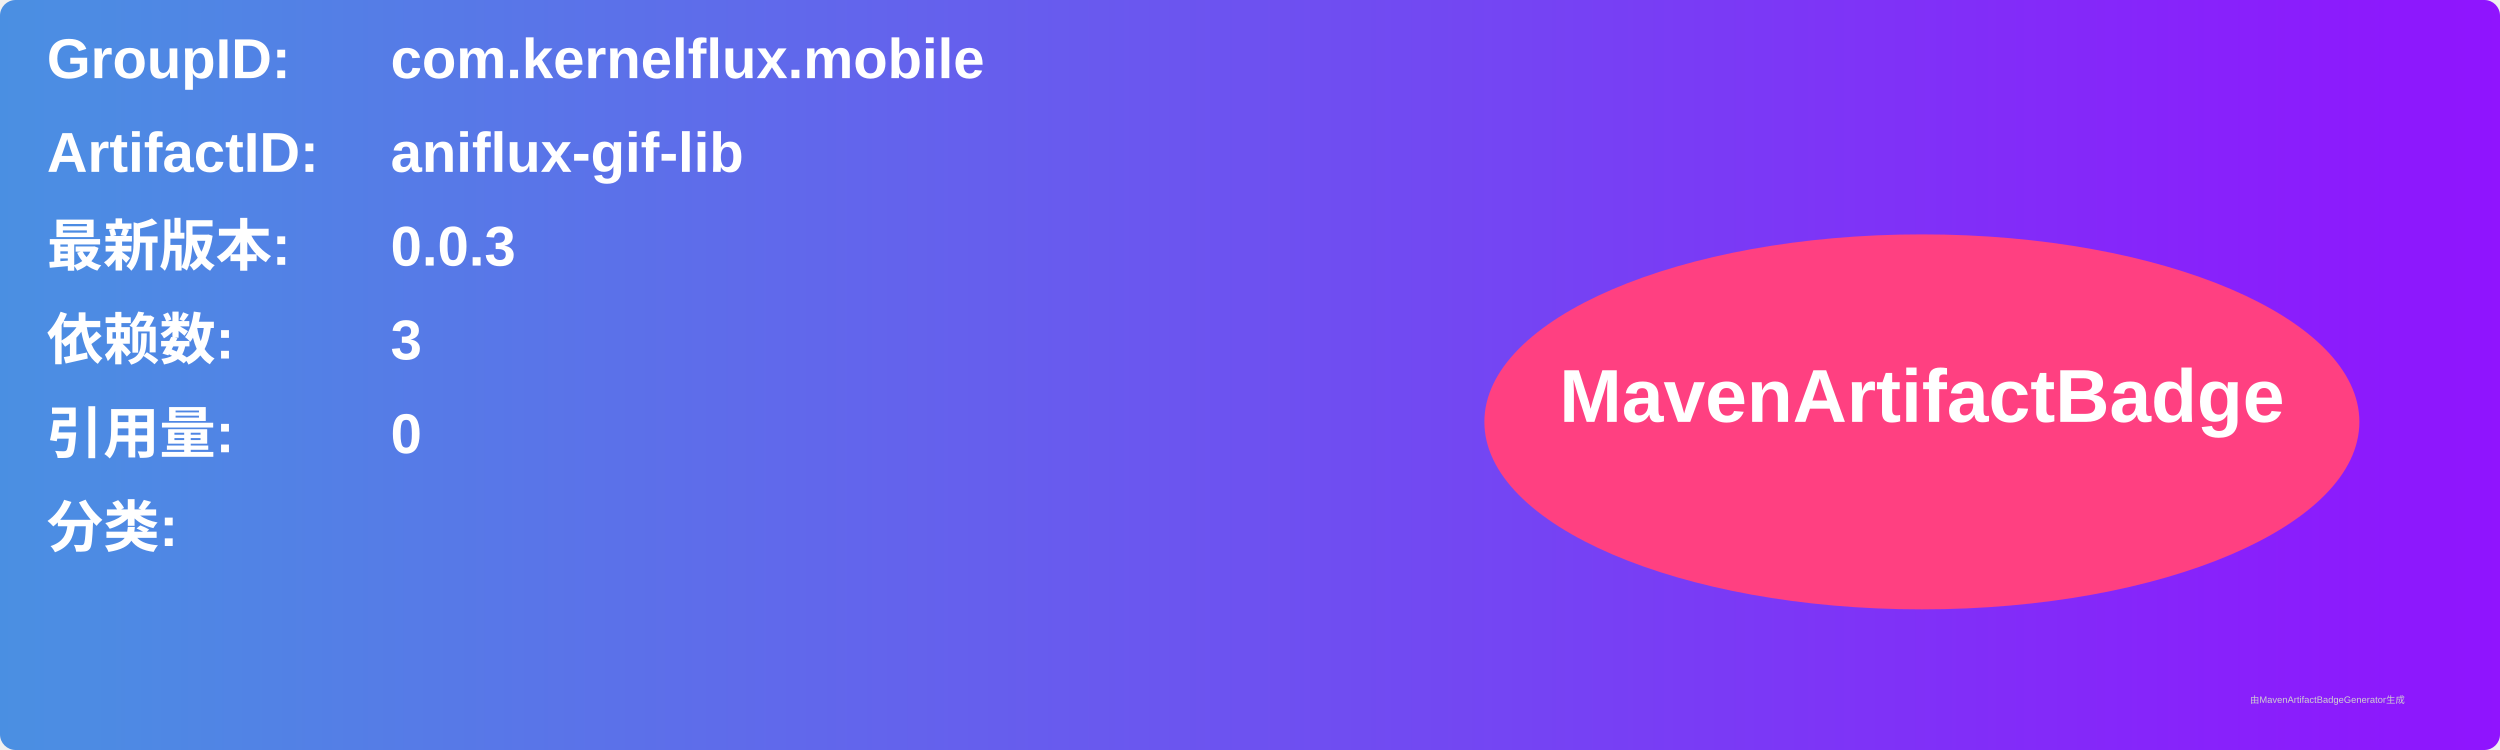
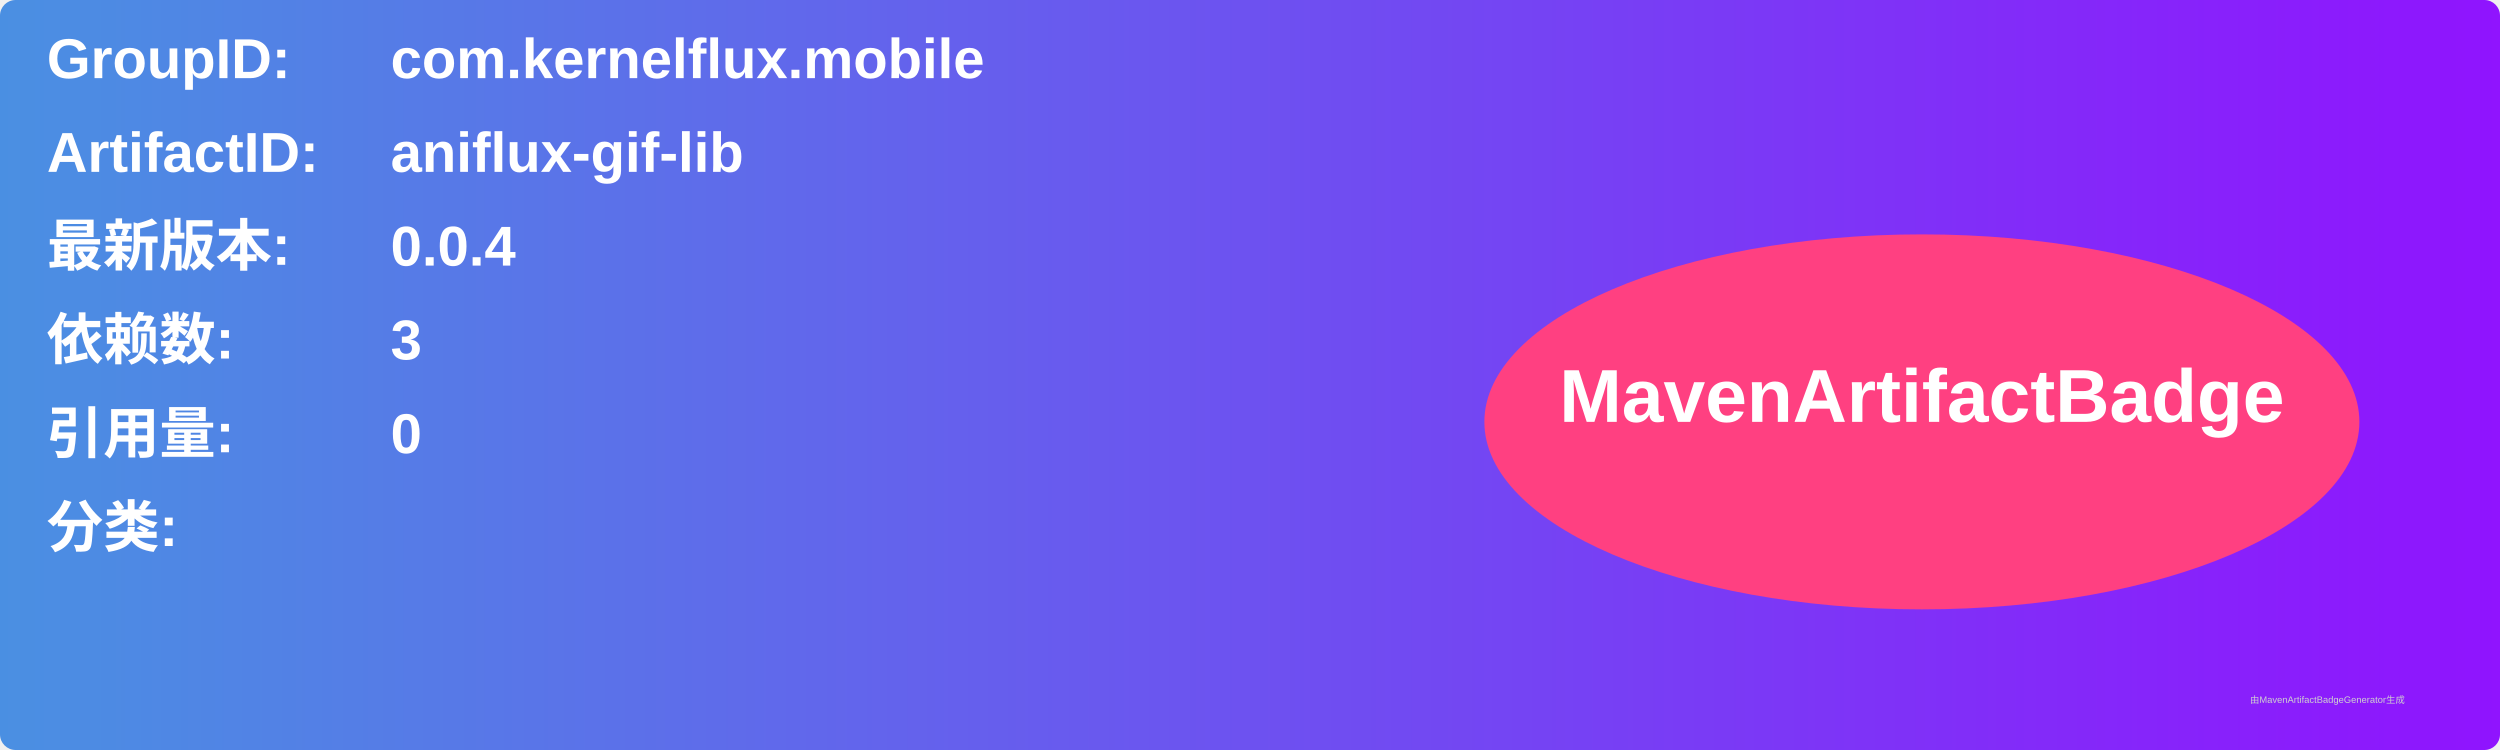
<svg xmlns="http://www.w3.org/2000/svg" width="800" height="240" viewBox="0 0 800 240">
  <linearGradient id="grad" x1="0%" y1="0%" x2="100%" y2="0%">
    <stop offset="0%" stop-color="#4a90e2" />
    <stop offset="100%" stop-color="#9013fe" />
  </linearGradient>
  <rect width="100%" height="100%" rx="5" ry="5" fill="url(#grad)" />
  <g transform="translate(15, 15)">
    <text x="0" y="10" font-family="Arial" font-size="18" fill="white" font-weight="bold" width="260">GroupID:</text>
    <text x="110" y="10" font-family="Arial" font-size="18" fill="white" font-weight="bold" width="460">com.kernelflux.mobile</text>
    <text x="0" y="40" font-family="Arial" font-size="18" fill="white" font-weight="bold" width="260">ArtifactID:</text>
    <text x="110" y="40" font-family="Arial" font-size="18" fill="white" font-weight="bold" width="460">aniflux-gif-lib</text>
    <text x="0" y="70" font-family="Arial" font-size="18" fill="white" font-weight="bold">最新版本:</text>
    <text x="110" y="70" font-family="Arial" font-size="18" fill="white" font-weight="bold">
-       <tspan font-weight="bold">0.0.3</tspan>
+       <tspan font-weight="bold">0.0.4</tspan>
    </text>
    <text x="0" y="100" font-family="Arial" font-size="18" fill="white" font-weight="bold">依赖数: </text>
    <text x="110" y="100" font-family="Arial" font-size="18" fill="white">
      <tspan font-weight="bold">3</tspan>
    </text>
    <text x="0" y="130" font-family="Arial" font-size="18" fill="white" font-weight="bold">引用量: </text>
    <text x="110" y="130" font-family="Arial" font-size="18" fill="white">
      <tspan font-weight="bold">0</tspan>
    </text>
    <text x="0" y="160" font-family="Arial" font-size="18" fill="white" font-weight="bold">分类:</text>
    <text x="10" y="190" font-family="Arial" font-size="10" fill="white">
      <tspan font-weight="bold" />
    </text>
    <ellipse cx="600" cy="120" rx="140" ry="60" fill="#ff4081" />
    <text x="600" y="120" text-anchor="middle" font-family="Arial" font-size="24" fill="white" font-weight="bold">MavenArtifactBadge</text>
  </g>
  <text x="720" y="225" font-family="Arial" font-size="3" fill="#d0d0d0">由MavenArtifactBadgeGenerator生成</text>
</svg>
